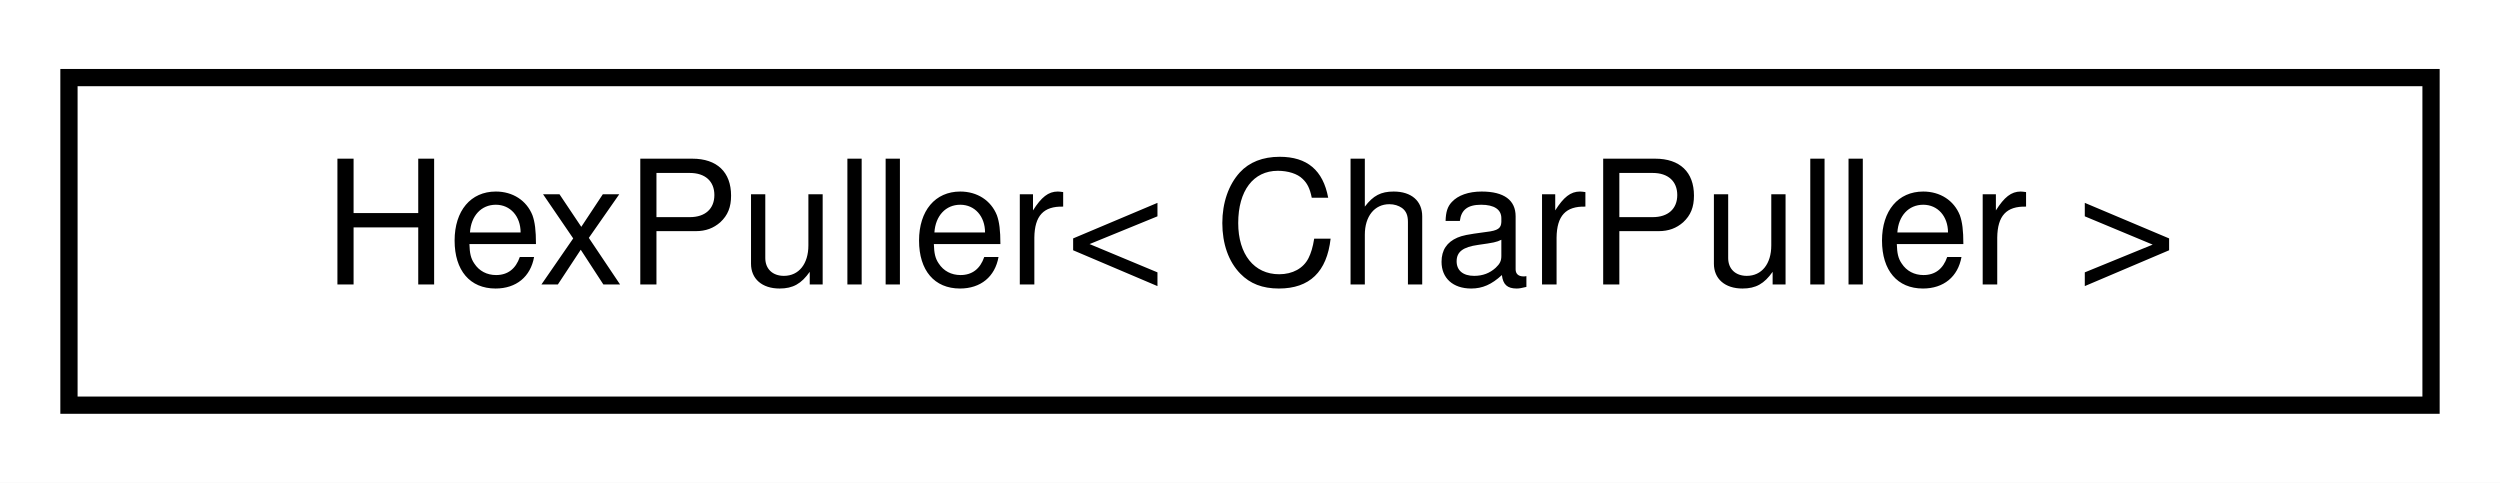
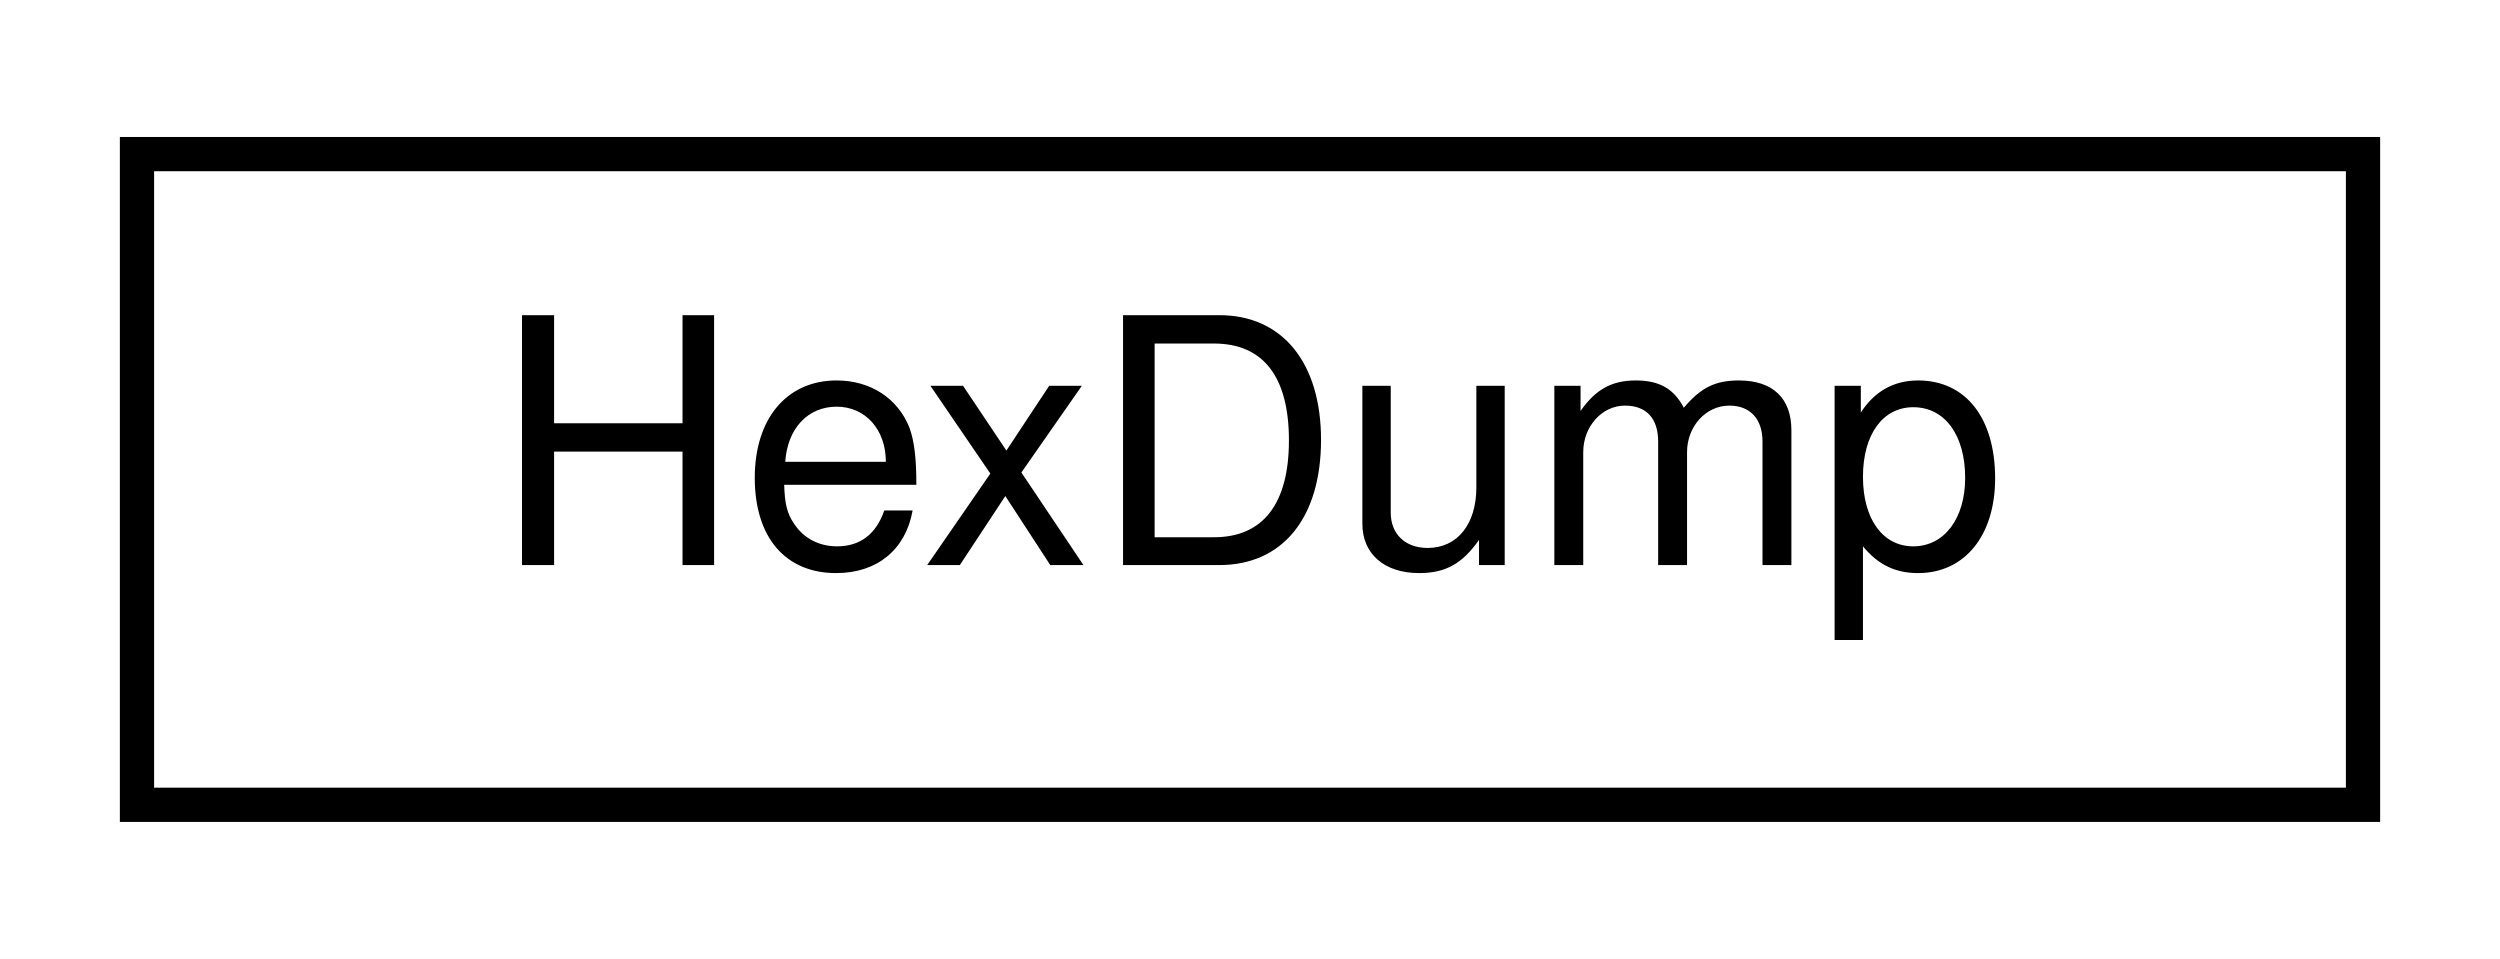
- <svg xmlns="http://www.w3.org/2000/svg" xmlns:xlink="http://www.w3.org/1999/xlink" width="145pt" height="28pt" viewBox="0.00 0.00 145.00 28.00">
+ <svg xmlns="http://www.w3.org/2000/svg" xmlns:xlink="http://www.w3.org/1999/xlink" width="73pt" height="28pt" viewBox="0.00 0.00 73.00 28.00">
  <g id="graph0" class="graph" transform="scale(1 1) rotate(0) translate(4 24)">
-     <polygon fill="white" stroke="transparent" points="-4,4 -4,-24 141,-24 141,4 -4,4" />
+     <polygon fill="white" stroke="transparent" points="-4,4 -4,-24 69,-24 69,4 -4,4" />
    <g id="node1" class="node">
      <g id="a_node1">
-         <a xlink:href="d5/d1f/classHexPuller.html" target="_top" xlink:title="Class that parses hexadecimal ASCII text to bytes.">
-           <polygon fill="white" stroke="black" points="0,-0.5 0,-19.5 137,-19.5 137,-0.5 0,-0.5" />
-           <text text-anchor="middle" x="68.5" y="-7.5" font-family="Helvetica,sans-Serif" font-size="10.00">HexPuller&lt; CharPuller &gt;</text>
+         <a xlink:href="d2/d57/structAH_1_1HexDump.html" target="_top" xlink:title=" ">
+           <polygon fill="white" stroke="black" points="0,-0.5 0,-19.5 65,-19.5 65,-0.5 0,-0.5" />
+           <text text-anchor="middle" x="32.5" y="-7.5" font-family="Helvetica,sans-Serif" font-size="10.00">HexDump</text>
        </a>
      </g>
    </g>
  </g>
</svg>
